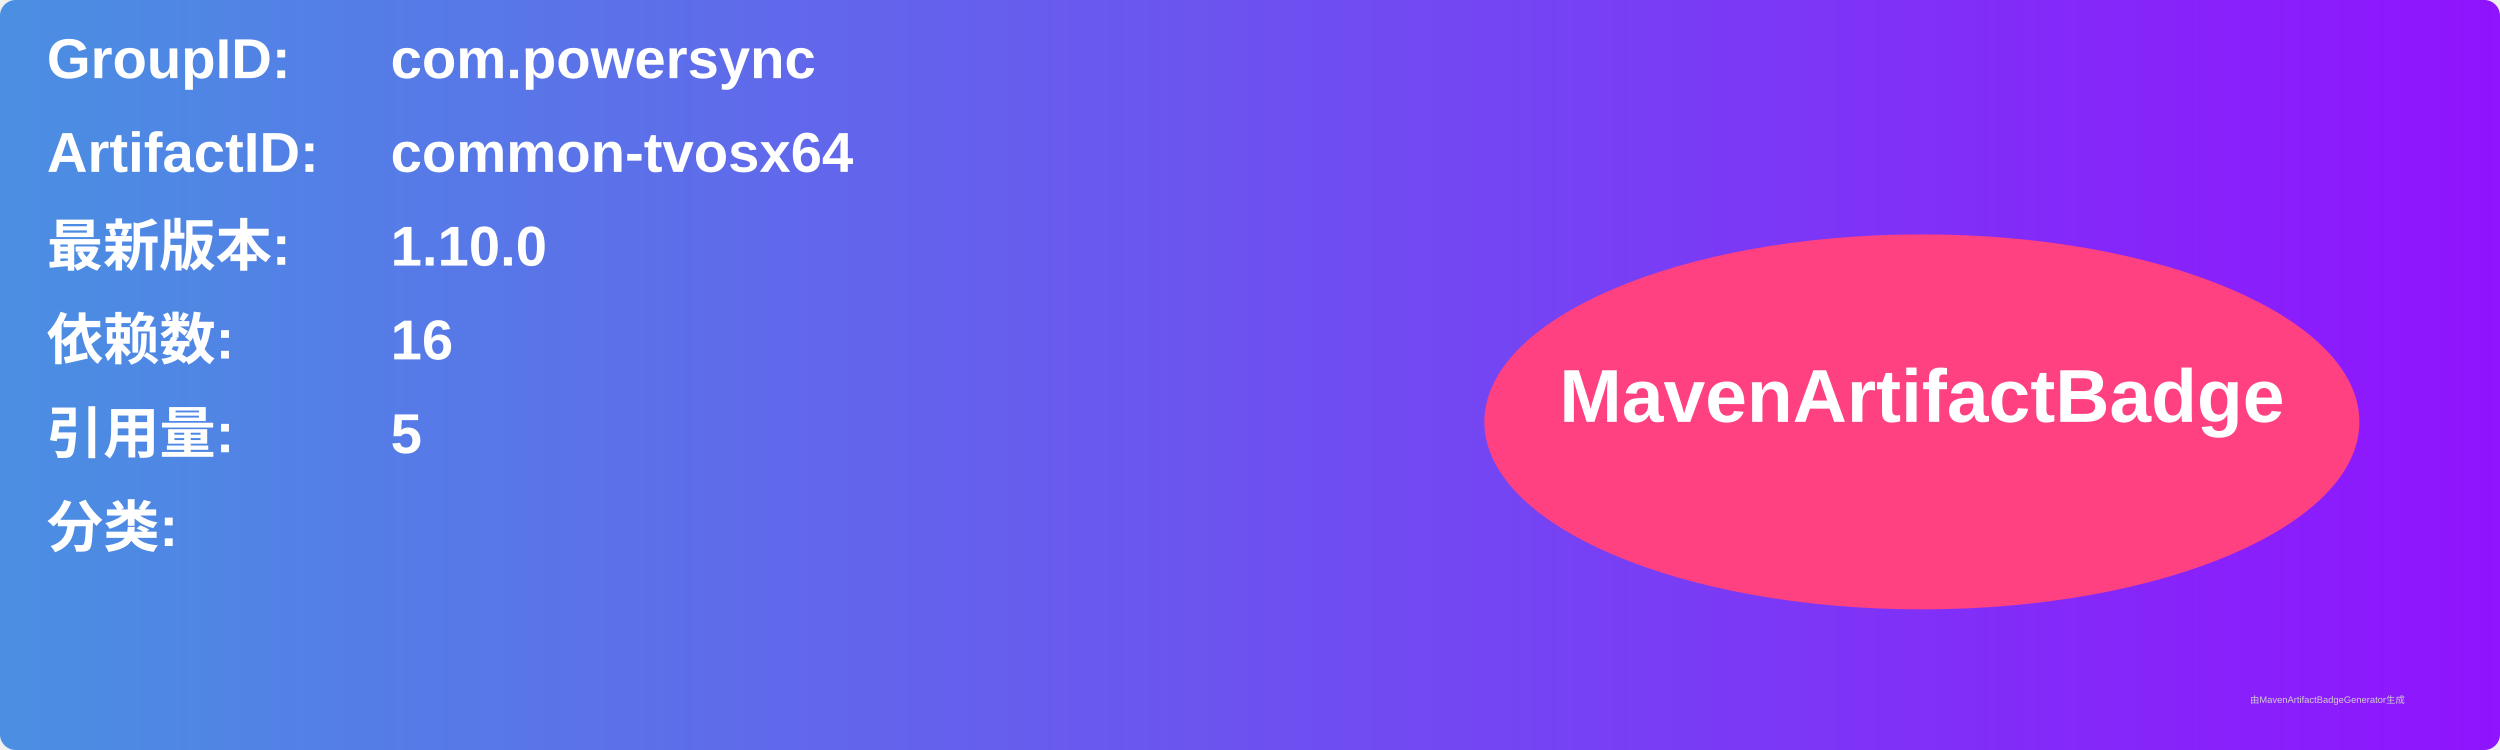
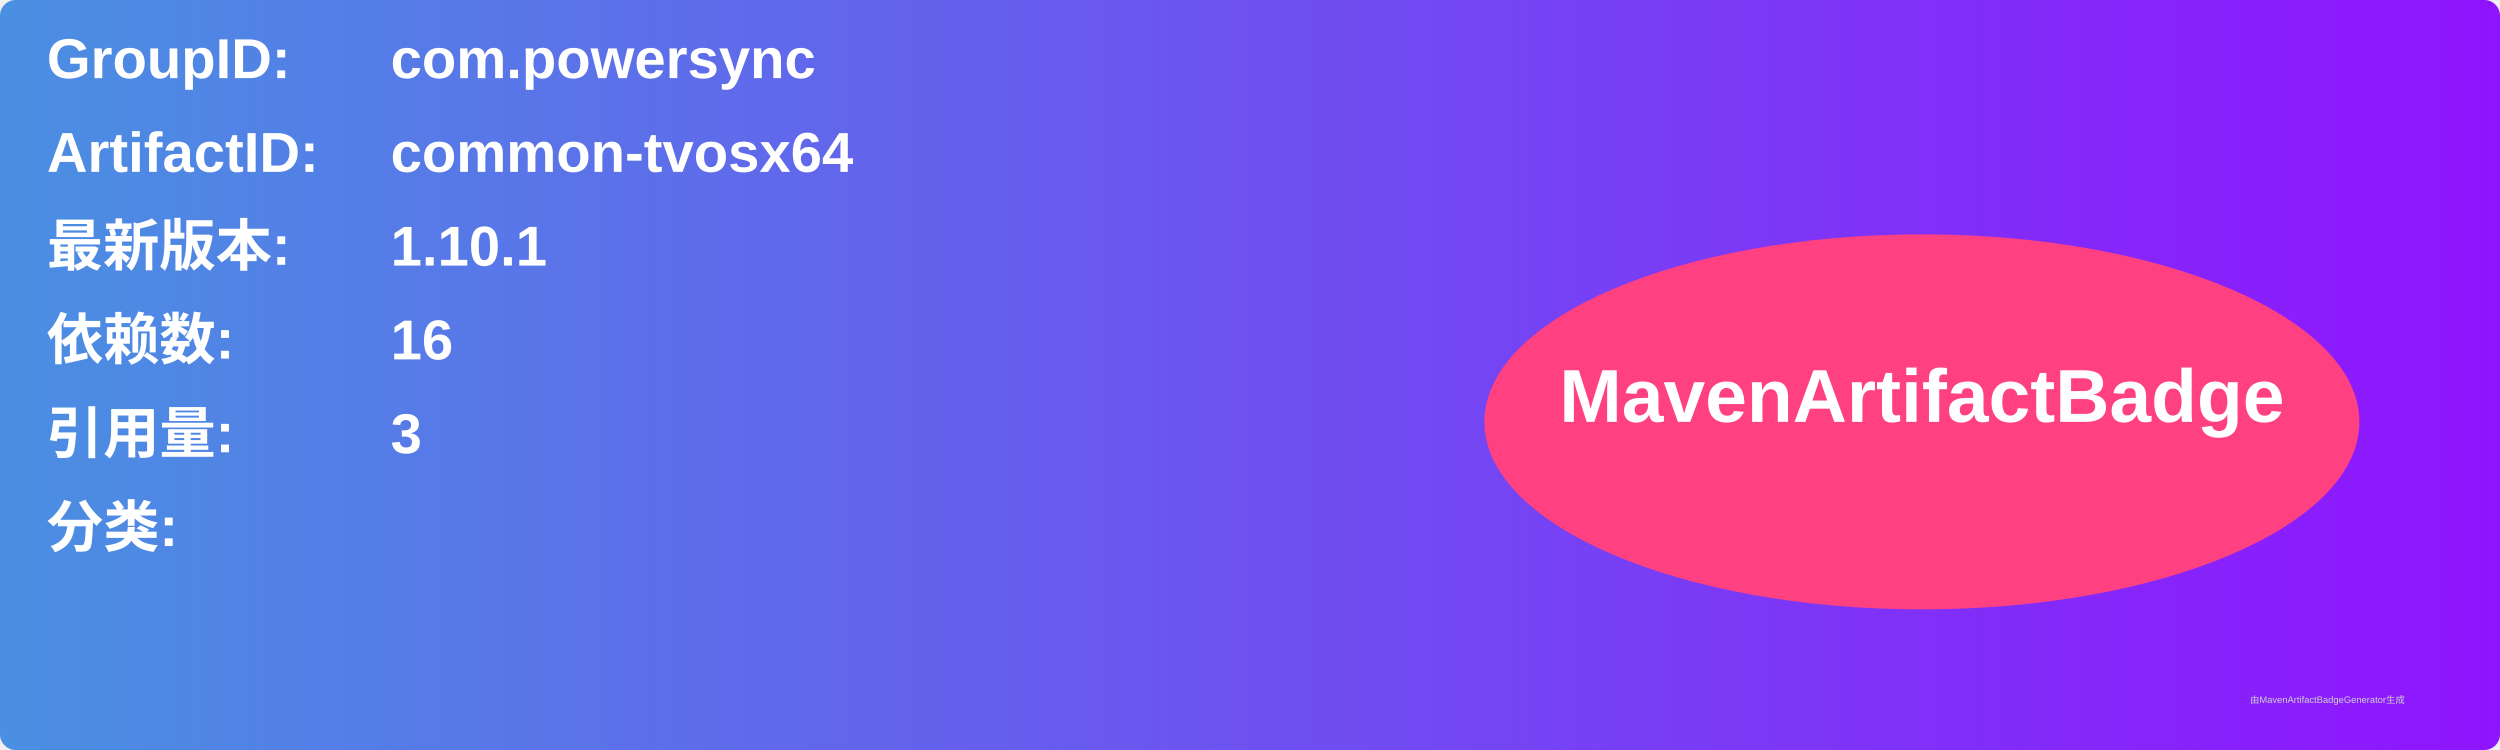
<svg xmlns="http://www.w3.org/2000/svg" width="800" height="240" viewBox="0 0 800 240">
  <linearGradient id="grad" x1="0%" y1="0%" x2="100%" y2="0%">
    <stop offset="0%" stop-color="#4a90e2" />
    <stop offset="100%" stop-color="#9013fe" />
  </linearGradient>
  <rect width="100%" height="100%" rx="5" ry="5" fill="url(#grad)" />
  <g transform="translate(15, 15)">
    <text x="0" y="10" font-family="Arial" font-size="18" fill="white" font-weight="bold" width="260">GroupID:</text>
    <text x="110" y="10" font-family="Arial" font-size="18" fill="white" font-weight="bold" width="460">com.powersync</text>
    <text x="0" y="40" font-family="Arial" font-size="18" fill="white" font-weight="bold" width="260">ArtifactID:</text>
    <text x="110" y="40" font-family="Arial" font-size="18" fill="white" font-weight="bold" width="460">common-tvosx64</text>
    <text x="0" y="70" font-family="Arial" font-size="18" fill="white" font-weight="bold">最新版本:</text>
    <text x="110" y="70" font-family="Arial" font-size="18" fill="white" font-weight="bold">
-       <tspan font-weight="bold">1.10.0</tspan>
+       <tspan font-weight="bold">1.10.1</tspan>
    </text>
    <text x="0" y="100" font-family="Arial" font-size="18" fill="white" font-weight="bold">依赖数: </text>
    <text x="110" y="100" font-family="Arial" font-size="18" fill="white">
      <tspan font-weight="bold">16</tspan>
    </text>
    <text x="0" y="130" font-family="Arial" font-size="18" fill="white" font-weight="bold">引用量: </text>
    <text x="110" y="130" font-family="Arial" font-size="18" fill="white">
-       <tspan font-weight="bold">5</tspan>
+       <tspan font-weight="bold">3</tspan>
    </text>
    <text x="0" y="160" font-family="Arial" font-size="18" fill="white" font-weight="bold">分类:</text>
    <text x="10" y="190" font-family="Arial" font-size="10" fill="white">
      <tspan font-weight="bold" />
    </text>
    <ellipse cx="600" cy="120" rx="140" ry="60" fill="#ff4081" />
    <text x="600" y="120" text-anchor="middle" font-family="Arial" font-size="24" fill="white" font-weight="bold">MavenArtifactBadge</text>
  </g>
  <text x="720" y="225" font-family="Arial" font-size="3" fill="#d0d0d0">由MavenArtifactBadgeGenerator生成</text>
</svg>
